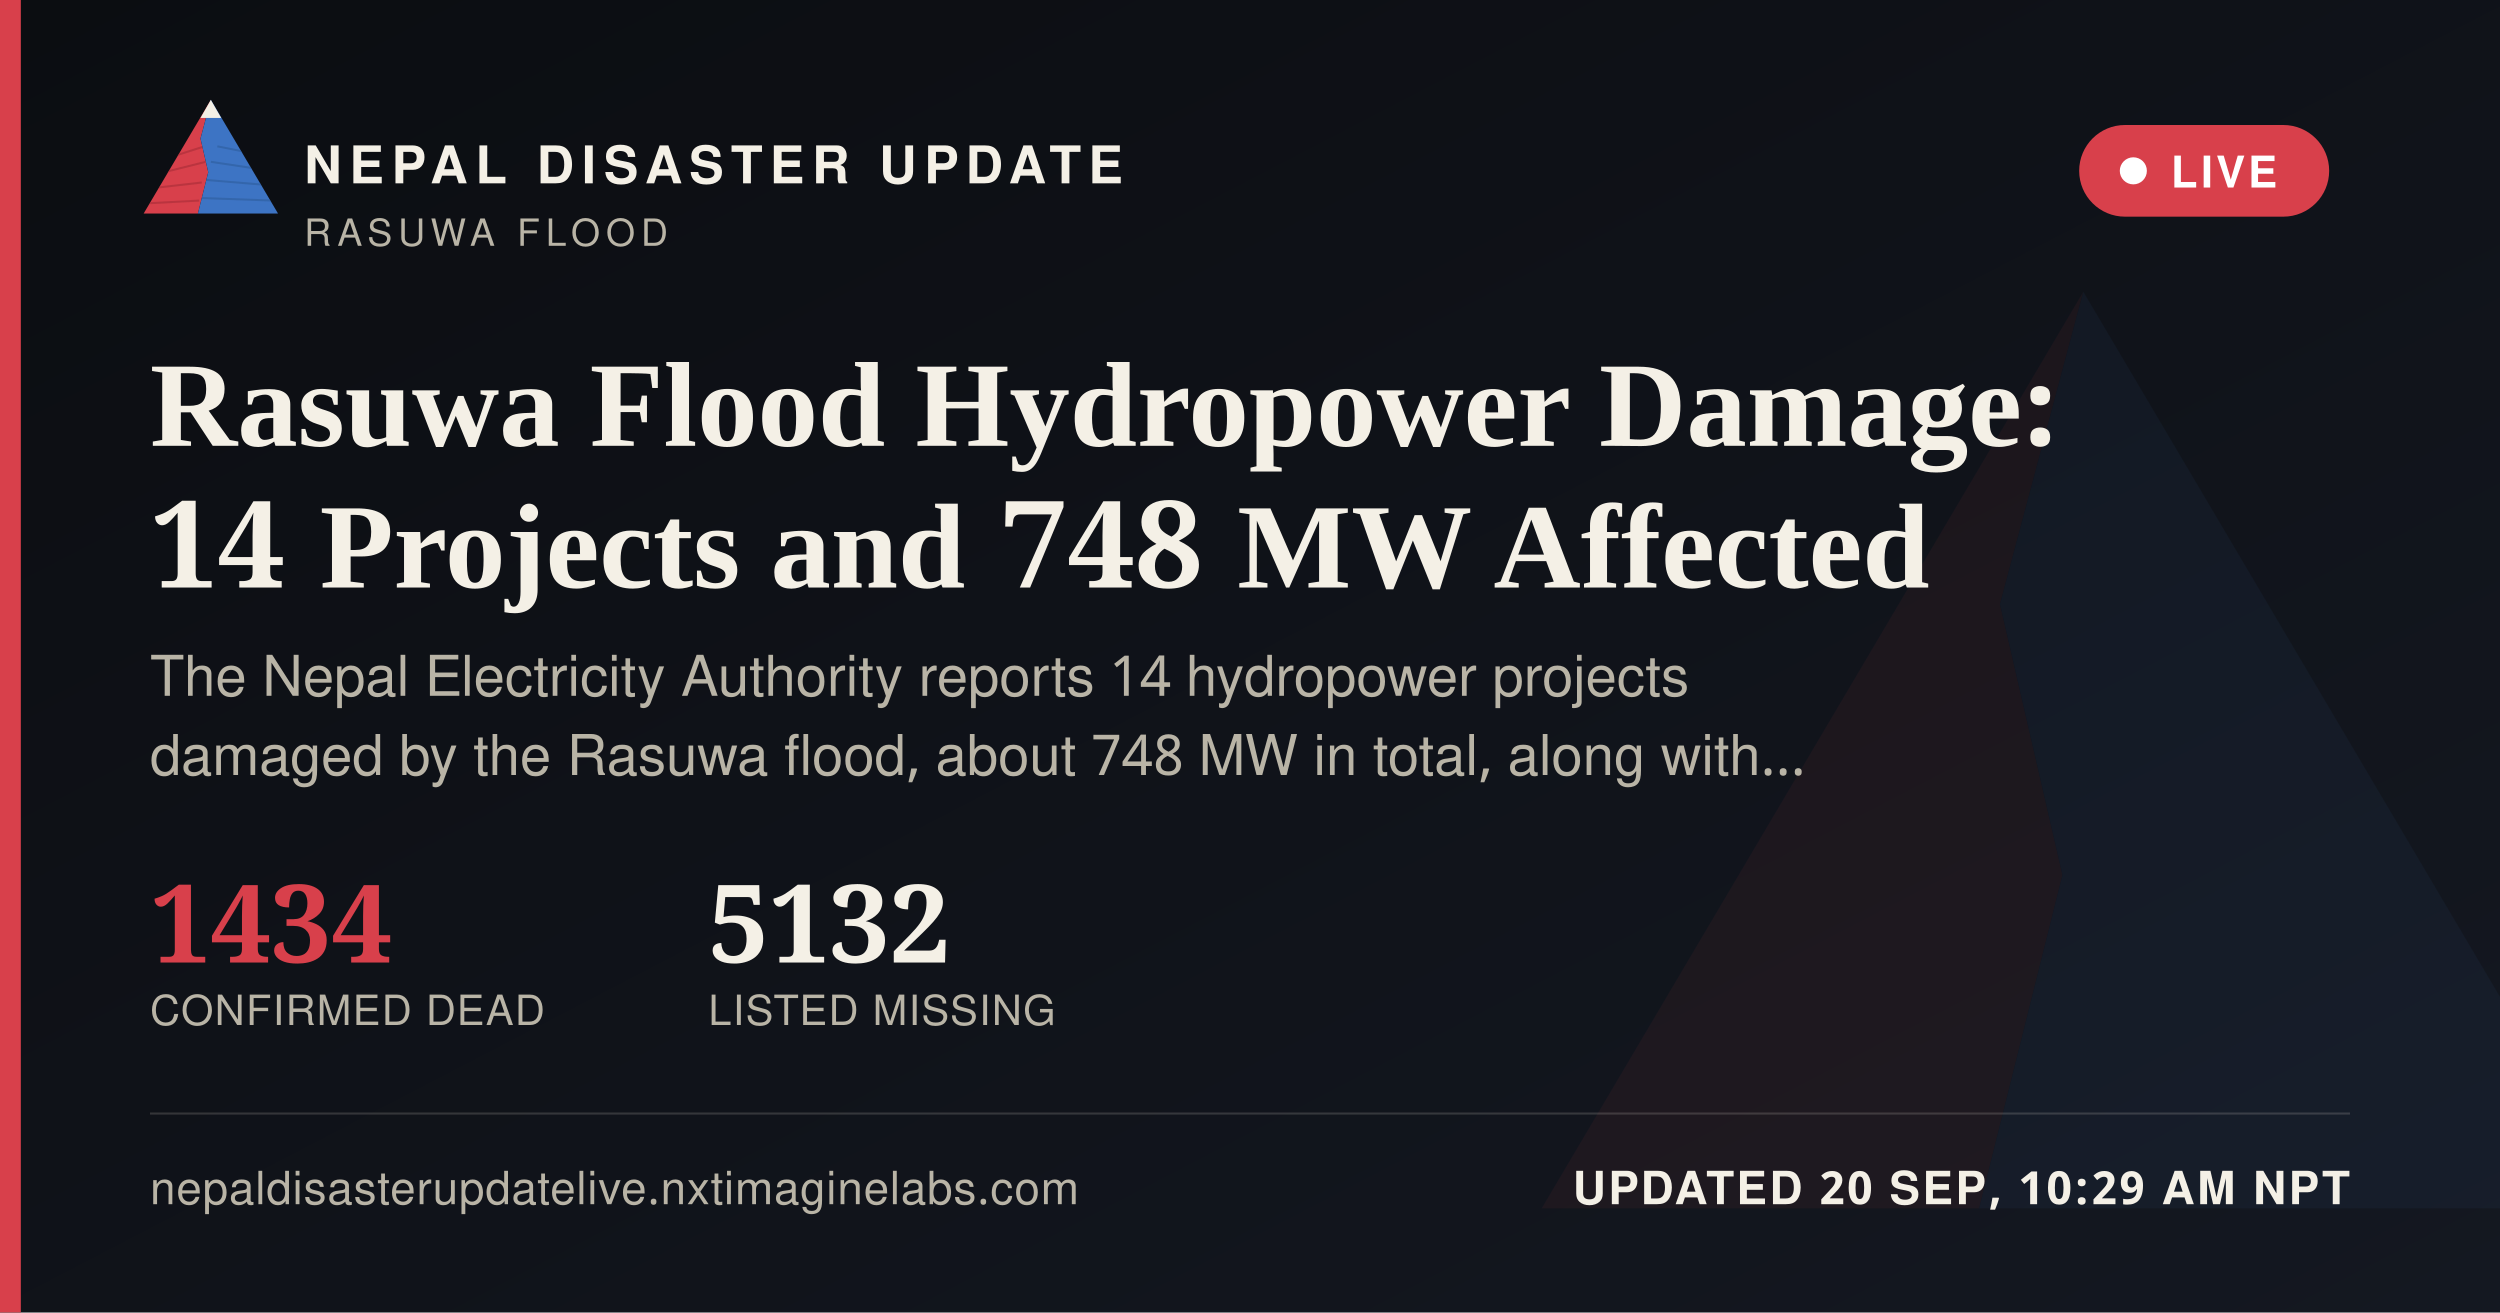
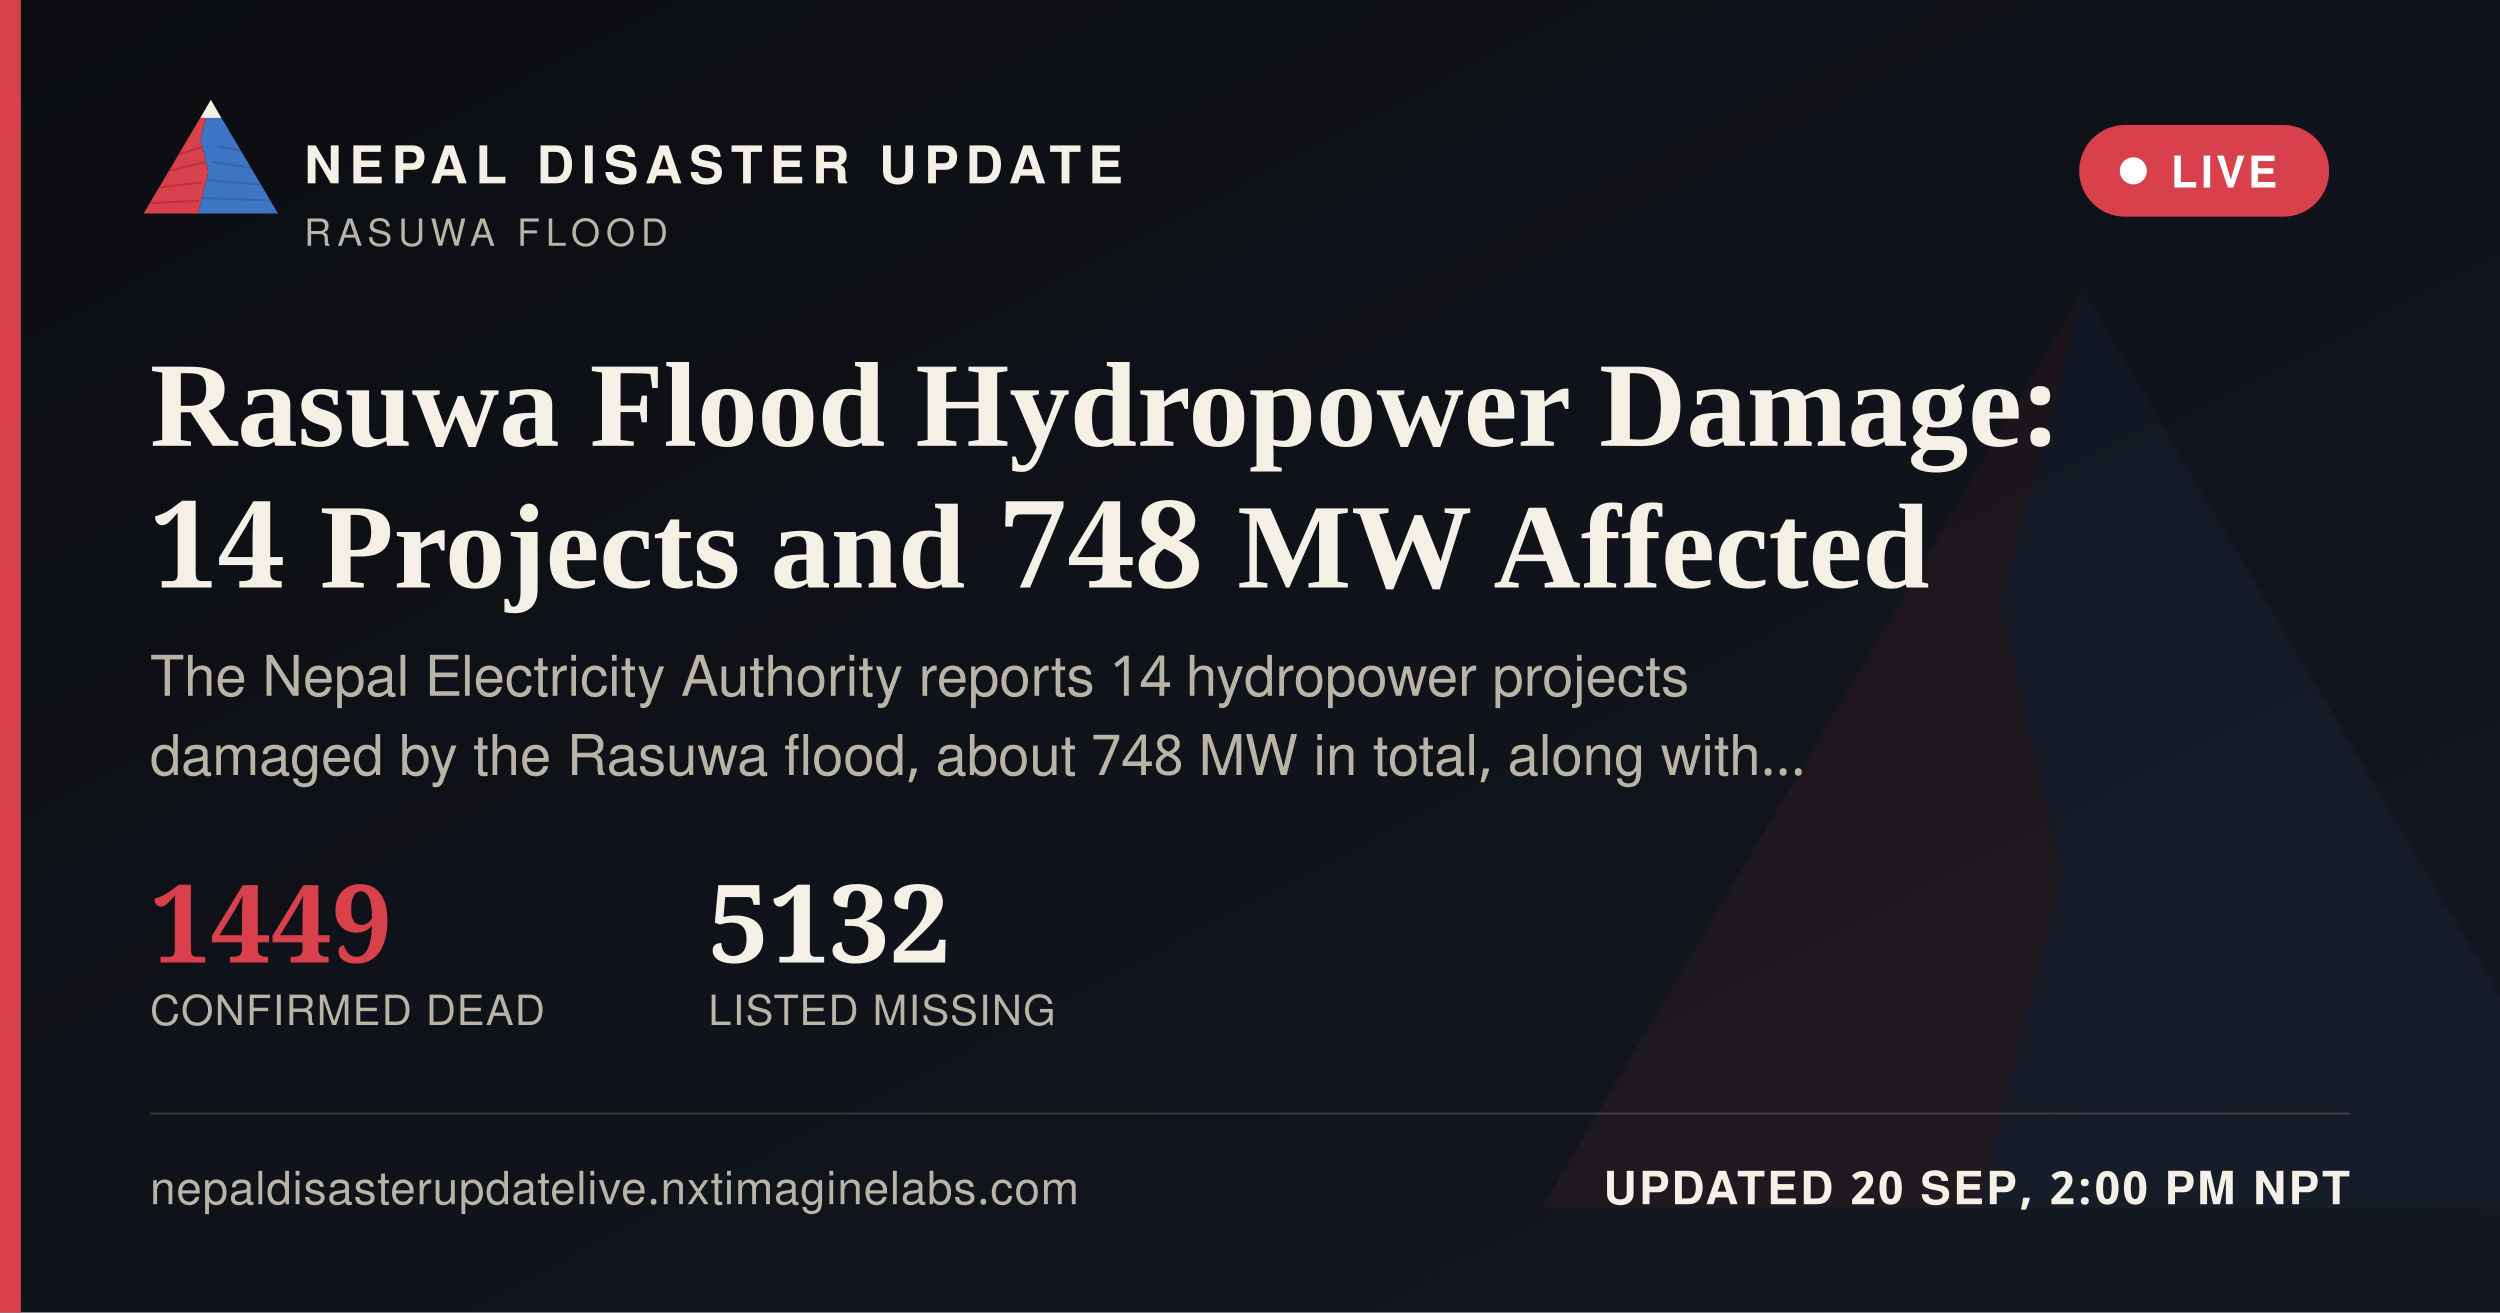
<svg xmlns="http://www.w3.org/2000/svg" width="1200" height="630" viewBox="0 0 1200 630">
  <defs>
    <linearGradient id="ogbg" x1="0" y1="0" x2="1" y2="1">
      <stop offset="0" stop-color="#0B0D11" />
      <stop offset="1" stop-color="#141821" />
    </linearGradient>
  </defs>
  <rect width="1200" height="630" fill="url(#ogbg)" />
  <g transform="translate(700,60) scale(5)" opacity="0.06">
    <polygon points="60,16 52,46 58,72 50,104 8,104" fill="#D8404B" />
    <polygon points="60,16 112,104 50,104 58,72 52,46" fill="#3D74C4" />
  </g>
  <rect x="0" y="0" width="10" height="630" fill="#D8404B" />
  <g transform="translate(64,38) scale(0.62)">
    <g>
      <defs>
        <clipPath id="ogLc">
          <polygon points="60,16 52,46 58,72 50,104 8,104" />
        </clipPath>
        <clipPath id="ogRc">
          <polygon points="60,16 112,104 50,104 58,72 52,46" />
        </clipPath>
      </defs>
      <polygon points="60,16 52,46 58,72 50,104 8,104" fill="#D8404B" />
      <g clip-path="url(#ogLc)" stroke="#A32A34" stroke-width="1.6" fill="none" opacity="0.55">
        <path d="M30,60 L55,52" />
        <path d="M24,72 L56,64" />
        <path d="M18,84 L53,80" />
        <path d="M13,96 L51,94" />
      </g>
      <polygon points="60,16 112,104 50,104 58,72 52,46" fill="#3D74C4" />
      <g clip-path="url(#ogRc)" stroke="#2A5793" stroke-width="1.6" fill="none" opacity="0.5">
        <path d="M65,52 L95,58" />
        <path d="M60,64 L100,70" />
        <path d="M56,78 L104,82" />
        <path d="M52,92 L108,94" />
      </g>
      <polygon points="60,16 52,30 68,30" fill="#F4F0E6" />
    </g>
  </g>
  <text x="146" y="88" font-family="'Public Sans', 'Noto Sans Devanagari', 'Helvetica Neue', Helvetica, Arial, sans-serif" font-size="25" font-weight="800" letter-spacing="3.6" fill="#F4F0E6">NEPAL DISASTER UPDATE</text>
  <text x="146" y="118" font-family="'Public Sans', 'Noto Sans Devanagari', 'Helvetica Neue', Helvetica, Arial, sans-serif" font-size="18" letter-spacing="2.8" fill="#B9B4A6">RASUWA FLOOD</text>
  <g>
    <rect x="998" y="60" width="120" height="44" rx="22" fill="#D8404B" stroke="none" />
    <circle cx="1024" cy="82" r="6.5" fill="#FFFFFF" />
    <text x="1042" y="90" font-family="'Public Sans', 'Noto Sans Devanagari', 'Helvetica Neue', Helvetica, Arial, sans-serif" font-size="21" font-weight="700" letter-spacing="1.6" fill="#FFFFFF">LIVE</text>
  </g>
  <text x="72" y="214" font-family="Newsreader, 'Noto Serif Devanagari', Georgia, 'Times New Roman', serif" font-size="58" font-weight="600" fill="#F4F0E6">Rasuwa Flood Hydropower Damage:</text>
  <text x="72" y="282" font-family="Newsreader, 'Noto Serif Devanagari', Georgia, 'Times New Roman', serif" font-size="58" font-weight="600" fill="#F4F0E6">14 Projects and 748 MW Affected</text>
  <text x="72" y="334" font-family="'Public Sans', 'Noto Sans Devanagari', 'Helvetica Neue', Helvetica, Arial, sans-serif" font-size="27" fill="#B9B4A6">The Nepal Electricity Authority reports 14 hydropower projects</text>
  <text x="72" y="372" font-family="'Public Sans', 'Noto Sans Devanagari', 'Helvetica Neue', Helvetica, Arial, sans-serif" font-size="27" fill="#B9B4A6">damaged by the Rasuwa flood, about 748 MW in total, along with…</text>
  <g transform="translate(72,462)">
-     <text x="0" y="0" font-family="Newsreader, 'Noto Serif Devanagari', Georgia, 'Times New Roman', serif" font-size="52" font-weight="600" fill="#D8404B">1434</text>
+     <text x="0" y="0" font-family="Newsreader, 'Noto Serif Devanagari', Georgia, 'Times New Roman', serif" font-size="52" font-weight="600" fill="#D8404B">1449</text>
    <text x="0" y="30" font-family="'Public Sans', 'Noto Sans Devanagari', 'Helvetica Neue', Helvetica, Arial, sans-serif" font-size="20" letter-spacing="0.6" fill="#B9B4A6">CONFIRMED DEAD</text>
    <text x="268" y="0" font-family="Newsreader, 'Noto Serif Devanagari', Georgia, 'Times New Roman', serif" font-size="52" font-weight="600" fill="#F4F0E6">5132</text>
    <text x="268" y="30" font-family="'Public Sans', 'Noto Sans Devanagari', 'Helvetica Neue', Helvetica, Arial, sans-serif" font-size="20" letter-spacing="0.6" fill="#B9B4A6">LISTED MISSING</text>
  </g>
  <rect x="72" y="534" width="1056" height="1" fill="rgba(244,240,230,0.16)" />
  <text x="72" y="578" font-family="'Public Sans', 'Noto Sans Devanagari', 'Helvetica Neue', Helvetica, Arial, sans-serif" font-size="22" fill="#B9B4A6" letter-spacing="0.4">nepaldisasterupdatelive.nxtimaginelabs.com</text>
-   <text x="1128" y="578" text-anchor="end" font-family="'Public Sans', 'Noto Sans Devanagari', 'Helvetica Neue', Helvetica, Arial, sans-serif" font-size="22" font-weight="700" letter-spacing="1.2" fill="#F4F0E6">UPDATED 20 SEP, 10:29 AM NPT</text>
+   <text x="1128" y="578" text-anchor="end" font-family="'Public Sans', 'Noto Sans Devanagari', 'Helvetica Neue', Helvetica, Arial, sans-serif" font-size="22" font-weight="700" letter-spacing="1.2" fill="#F4F0E6">UPDATED 20 SEP, 2:00 PM NPT</text>
</svg>
